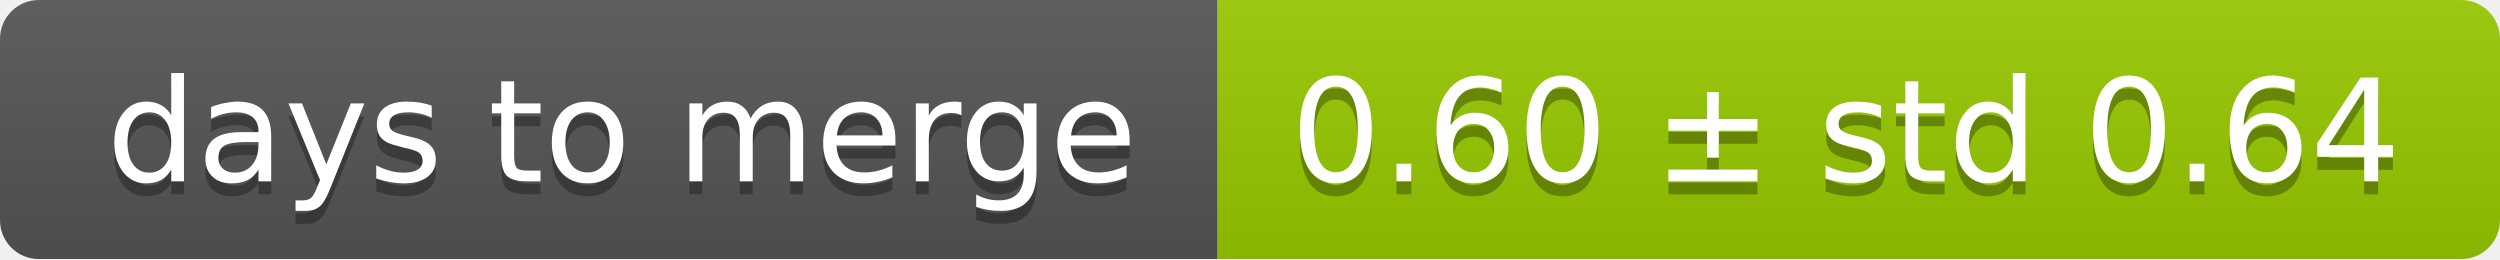
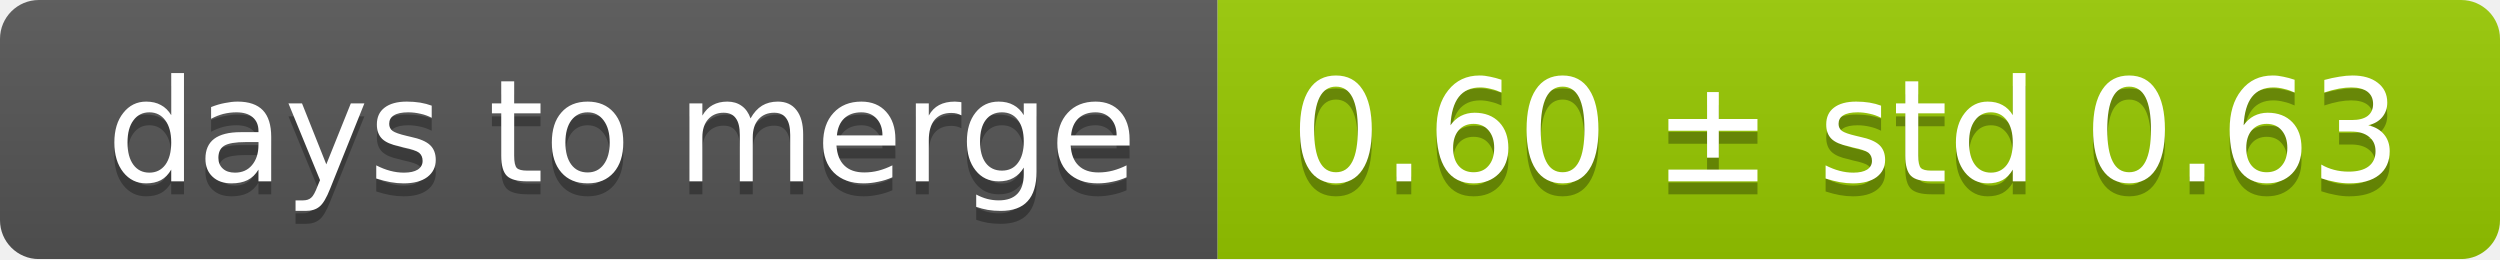
<svg xmlns="http://www.w3.org/2000/svg" width="193" height="20">
  <linearGradient id="smooth" x2="0" y2="100%">
    <stop offset="0" stop-color="#bbb" stop-opacity=".1" />
    <stop offset="1" stop-opacity=".1" />
  </linearGradient>
  <mask id="round">
    <rect width="193" height="20" rx="3" fill="#fff" />
  </mask>
  <g mask="url(#round)">
    <rect width="94" height="20" fill="#555" />
    <rect x="94" width="99" height="20" fill="#97ca00" />
    <rect width="193" height="20" fill="url(#smooth)" />
  </g>
  <g fill="#fff" text-anchor="middle" font-family="DejaVu Sans,Verdana,Geneva,sans-serif" font-size="11">
    <text x="48" y="15" fill="#010101" fill-opacity=".3">days to merge</text>
    <text x="48" y="14">days to merge</text>
-     <text x="142.5" y="15" fill="#010101" fill-opacity=".3">0.60 ± std 0.64</text>
-     <text x="142.5" y="14">0.60 ± std 0.64</text>
+     <text x="142.5" y="15" fill="#010101" fill-opacity=".3">0.60 ± std 0.63</text>
+     <text x="142.5" y="14">0.60 ± std 0.63</text>
  </g>
</svg>
